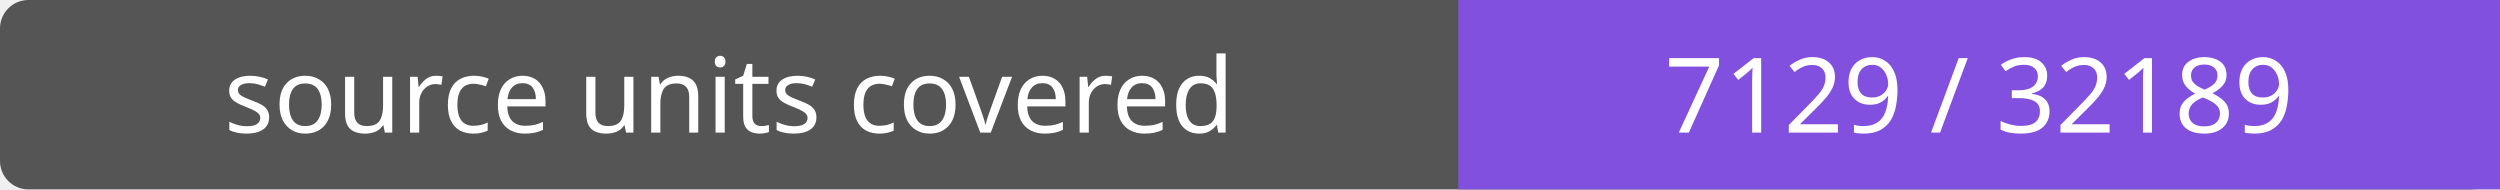
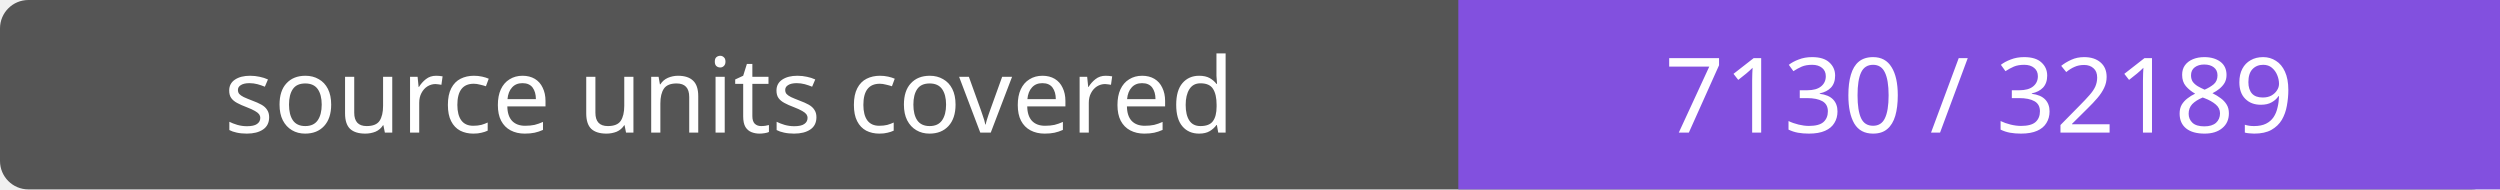
- <svg xmlns="http://www.w3.org/2000/svg" width="264" height="20" role="img" aria-label="source units covered: 7129 / 32189">
+ <svg xmlns="http://www.w3.org/2000/svg" width="264" height="20" role="img" aria-label="source units covered: 7130 / 32189">
  <rect width="264" height="20" rx="3" fill="#555" />
  <path fill="#8250df" d="M154 0h110v20H154z" />
  <g fill="#fff" text-anchor="middle" font-family="Verdana,sans-serif" font-size="11">
    <text x="77.0" y="14">source units covered</text>
-     <text x="209.0" y="14">7129 / 32189</text>
+     <text x="209.0" y="14">7130 / 32189</text>
  </g>
</svg>
